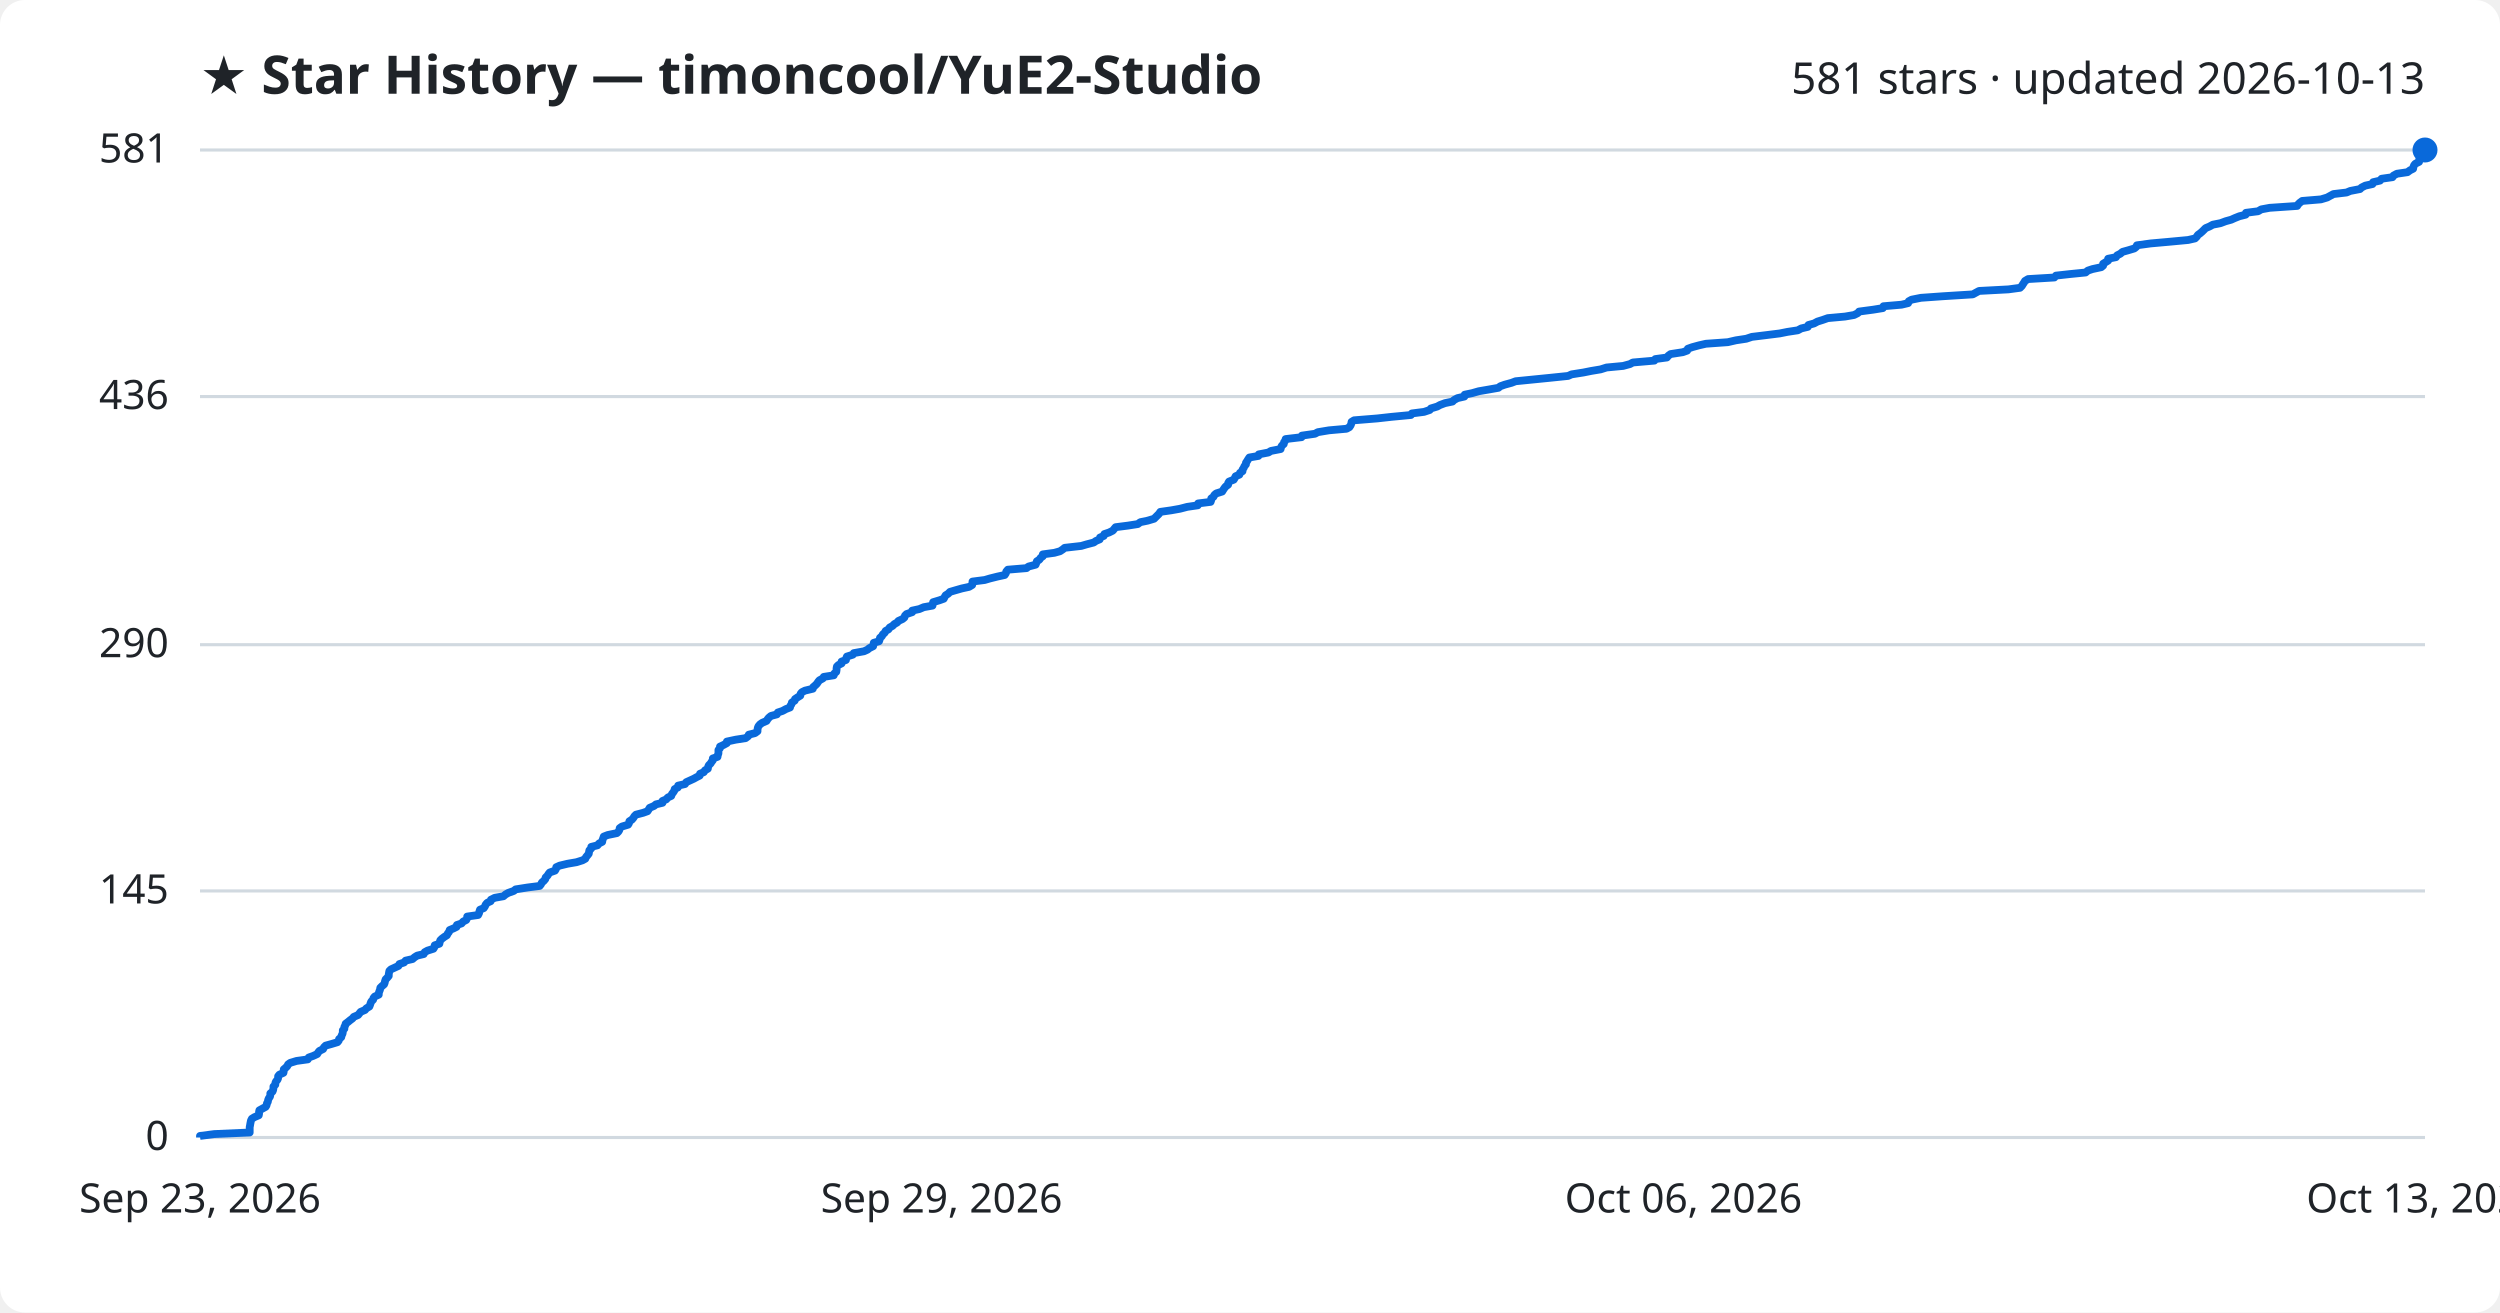
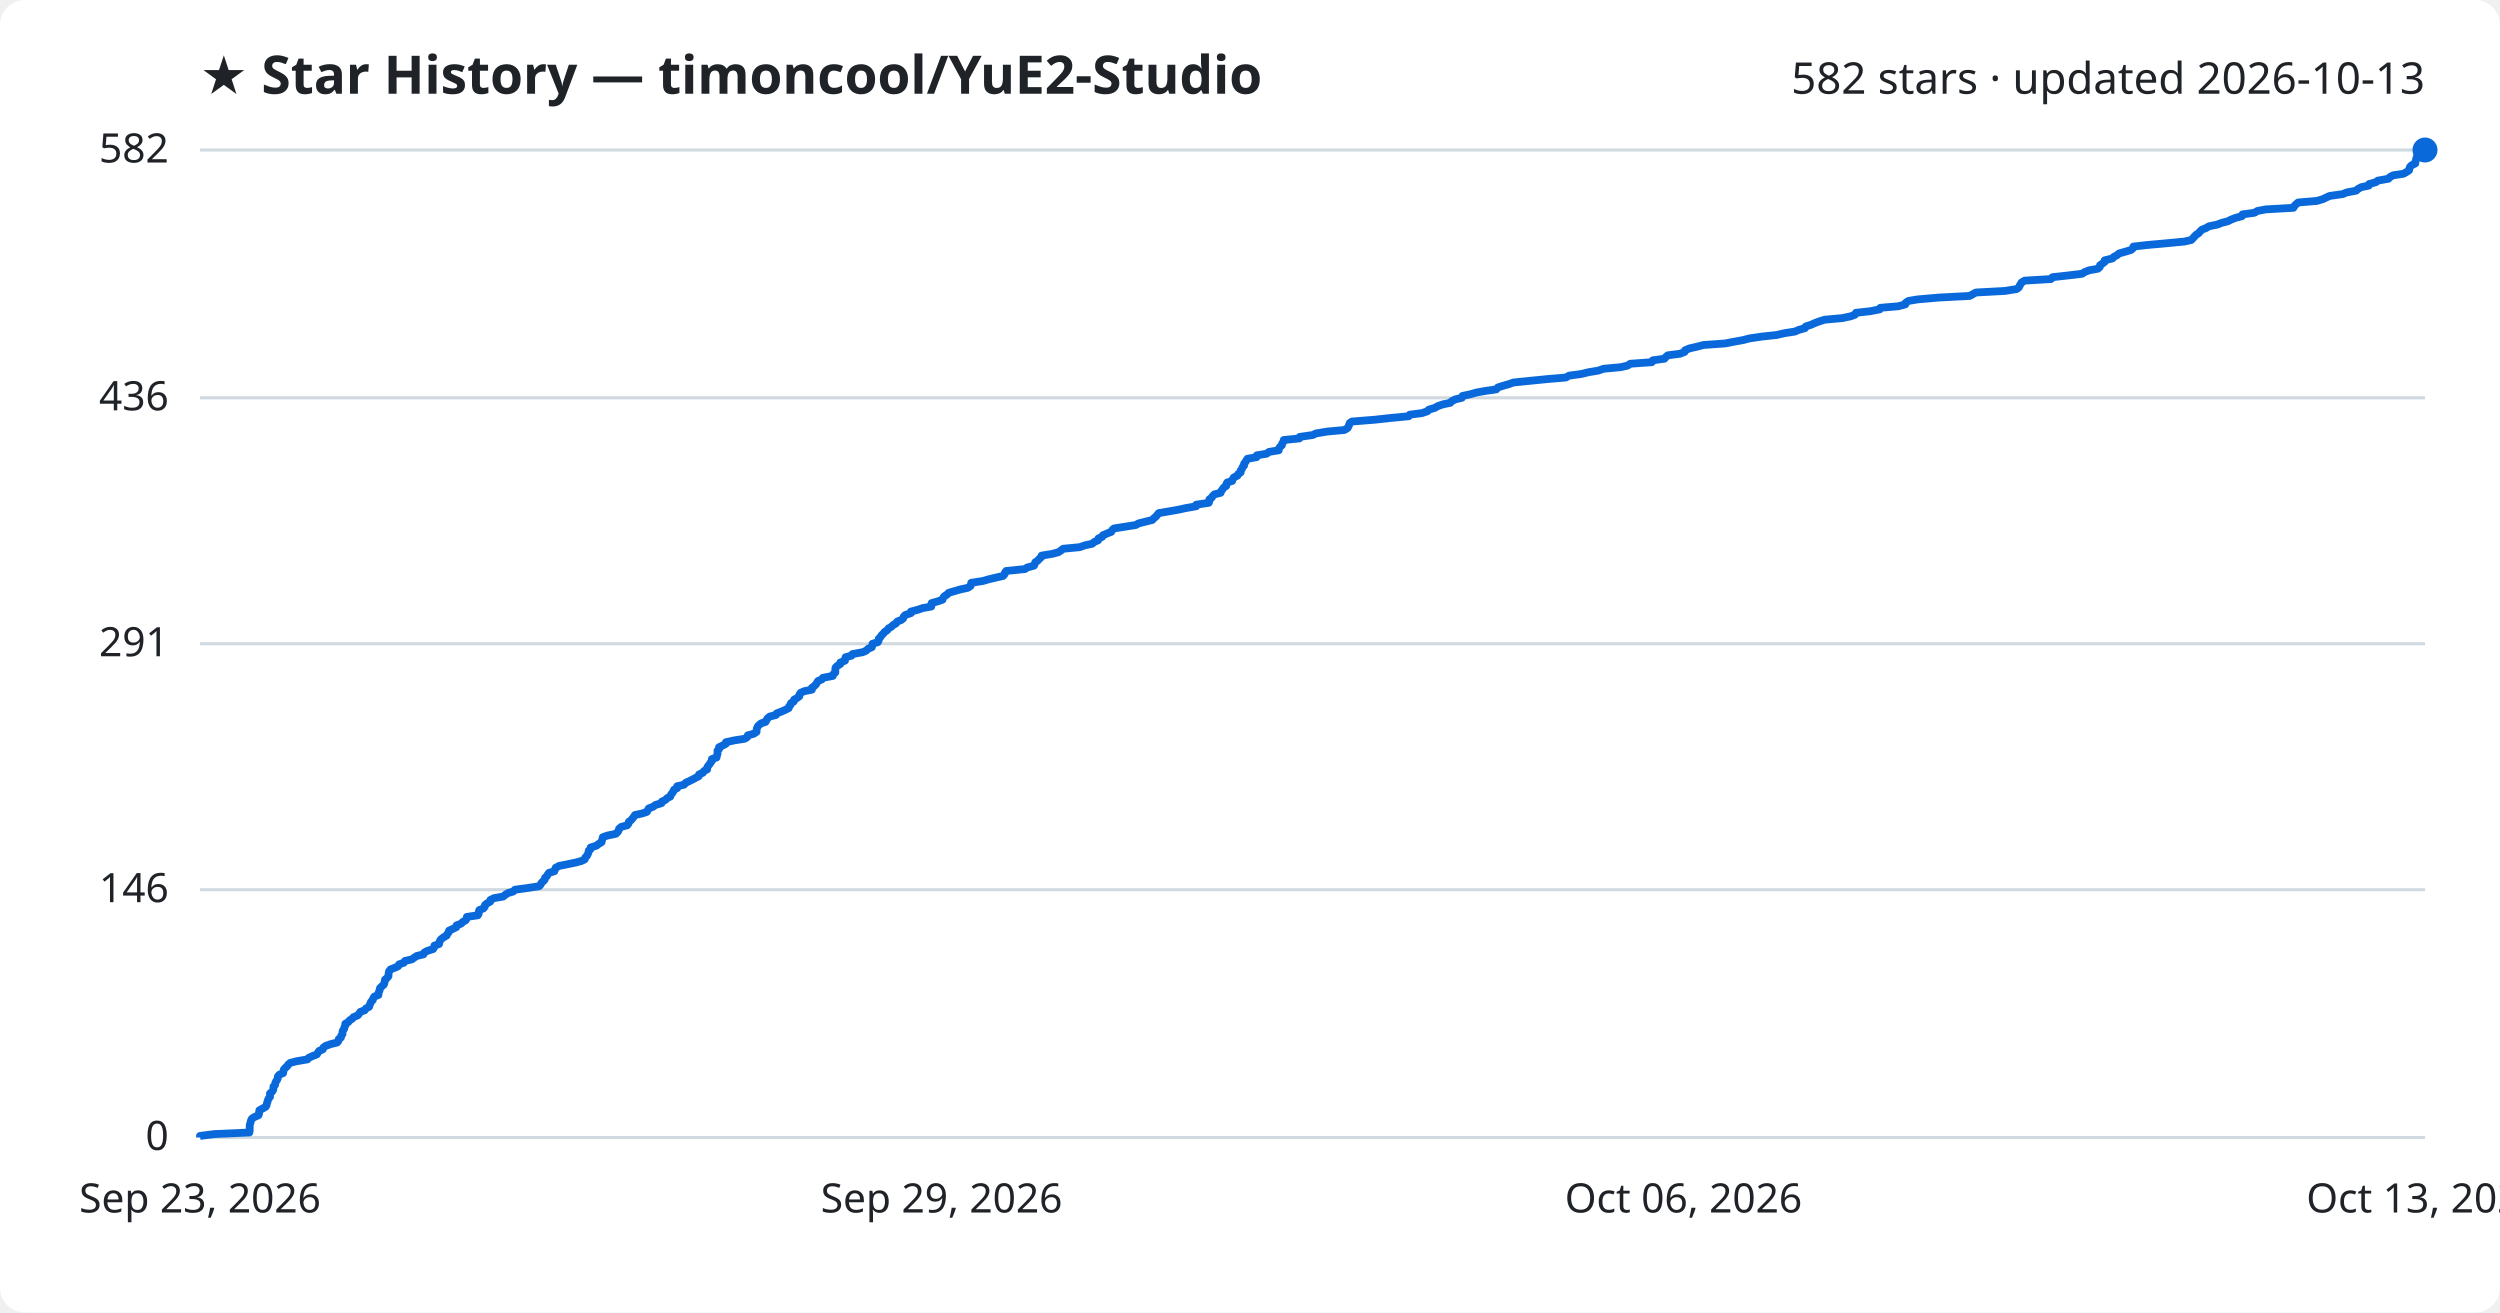
<svg xmlns="http://www.w3.org/2000/svg" viewBox="0 0 800 420" font-family="Segoe UI, sans-serif">
  <rect width="800" height="420" fill="#ffffff" rx="8" />
  <text x="64" y="30" fill="#1f2328" font-size="17" font-weight="700">★ Star History — timoncool/YuE2-Studio</text>
-   <text x="776" y="30" fill="#1f2328" font-size="14" text-anchor="end">581 stars · updated 2026-10-13</text>
+   <text x="776" y="30" fill="#1f2328" font-size="14" text-anchor="end">582 stars · updated 2026-10-13</text>
  <line x1="64" y1="364.0" x2="776" y2="364.0" stroke="#d1d9e0" stroke-width="1" />
  <text x="54" y="368.0" fill="#1f2328" font-size="13" text-anchor="end">0</text>
-   <line x1="64" y1="285.1" x2="776" y2="285.1" stroke="#d1d9e0" stroke-width="1" />
-   <text x="54" y="289.1" fill="#1f2328" font-size="13" text-anchor="end">145</text>
-   <line x1="64" y1="206.3" x2="776" y2="206.3" stroke="#d1d9e0" stroke-width="1" />
-   <text x="54" y="210.3" fill="#1f2328" font-size="13" text-anchor="end">290</text>
-   <line x1="64" y1="126.9" x2="776" y2="126.9" stroke="#d1d9e0" stroke-width="1" />
-   <text x="54" y="130.9" fill="#1f2328" font-size="13" text-anchor="end">436</text>
+   <line x1="64" y1="284.7" x2="776" y2="284.7" stroke="#d1d9e0" stroke-width="1" />
+   <text x="54" y="288.7" fill="#1f2328" font-size="13" text-anchor="end">146</text>
+   <line x1="64" y1="206.0" x2="776" y2="206.0" stroke="#d1d9e0" stroke-width="1" />
+   <text x="54" y="210.0" fill="#1f2328" font-size="13" text-anchor="end">291</text>
+   <line x1="64" y1="127.3" x2="776" y2="127.3" stroke="#d1d9e0" stroke-width="1" />
+   <text x="54" y="131.3" fill="#1f2328" font-size="13" text-anchor="end">436</text>
  <line x1="64" y1="48.0" x2="776" y2="48.0" stroke="#d1d9e0" stroke-width="1" />
-   <text x="54" y="52.0" fill="#1f2328" font-size="13" text-anchor="end">581</text>
-   <path d="M64.0,364.0 L64.0,363.5 L68.6,362.9 L79.9,362.4 L79.9,361.8 L79.9,361.3 L79.9,360.7 L80.0,360.2 L80.1,359.6 L80.2,359.1 L80.3,358.6 L80.6,358.0 L81.4,357.5 L82.8,356.9 L82.9,356.4 L82.9,355.8 L83.0,355.3 L83.9,354.8 L85.0,354.2 L85.3,353.7 L85.4,353.1 L85.7,352.6 L85.8,352.0 L86.0,351.5 L86.4,350.9 L86.5,350.4 L86.5,349.9 L87.2,349.3 L87.4,348.8 L87.5,348.2 L87.5,347.7 L88.1,347.1 L88.1,346.6 L88.3,346.1 L88.8,345.5 L89.0,345.0 L89.0,344.4 L89.4,343.9 L90.7,343.3 L90.8,342.8 L90.8,342.2 L91.4,341.7 L91.9,341.2 L92.2,340.6 L92.9,340.1 L94.9,339.5 L98.5,339.0 L98.8,338.4 L100.2,337.9 L101.5,337.3 L101.8,336.8 L102.2,336.3 L103.4,335.7 L103.6,335.2 L104.2,334.6 L106.0,334.1 L108.0,333.5 L108.4,333.0 L108.5,332.5 L109.2,331.9 L109.3,331.4 L109.6,330.8 L109.7,330.3 L109.7,329.7 L110.2,329.2 L110.2,328.6 L110.5,328.1 L110.6,327.6 L111.4,327.0 L112.0,326.5 L112.8,325.9 L113.2,325.4 L114.6,324.8 L115.0,324.3 L115.4,323.8 L116.8,323.2 L117.2,322.7 L118.2,322.1 L118.4,321.6 L118.6,321.0 L118.8,320.5 L119.4,319.9 L119.5,319.4 L119.9,318.9 L121.2,318.3 L121.2,317.8 L121.4,317.2 L121.6,316.7 L121.7,316.1 L122.2,315.6 L122.9,315.0 L123.1,314.5 L123.2,314.0 L123.4,313.4 L123.9,312.9 L124.4,312.3 L124.4,311.8 L124.5,311.2 L124.6,310.7 L125.1,310.2 L126.4,309.6 L127.5,309.1 L127.8,308.5 L129.3,308.0 L129.8,307.4 L132.0,306.9 L132.7,306.3 L133.5,305.8 L135.6,305.3 L135.9,304.7 L136.8,304.2 L138.7,303.6 L139.0,303.1 L139.1,302.5 L140.6,302.0 L140.7,301.5 L140.9,300.9 L141.4,300.4 L142.2,299.8 L143.0,299.3 L143.3,298.7 L143.7,298.2 L143.9,297.6 L145.1,297.1 L146.1,296.6 L146.2,296.0 L147.7,295.5 L148.2,294.9 L149.2,294.4 L149.5,293.8 L149.5,293.3 L153.0,292.8 L153.3,292.2 L153.4,291.7 L153.6,291.1 L154.8,290.6 L155.2,290.0 L155.4,289.5 L155.9,288.9 L157.0,288.4 L157.1,287.9 L158.3,287.3 L161.1,286.8 L161.8,286.2 L162.7,285.7 L164.4,285.1 L165.0,284.6 L168.8,284.0 L172.7,283.5 L173.1,283.0 L173.4,282.4 L174.0,281.9 L174.5,281.3 L174.6,280.8 L175.2,280.2 L175.5,279.7 L175.9,279.2 L177.6,278.6 L177.9,278.1 L178.0,277.5 L179.1,277.0 L181.6,276.4 L184.5,275.9 L186.4,275.3 L187.3,274.8 L187.5,274.3 L188.0,273.7 L188.4,273.2 L188.5,272.6 L188.6,272.1 L189.2,271.5 L189.2,271.0 L191.2,270.5 L191.7,269.9 L192.7,269.4 L192.8,268.8 L193.0,268.3 L193.2,267.7 L194.5,267.2 L197.4,266.6 L197.9,266.1 L198.2,265.6 L198.3,265.0 L199.0,264.5 L201.0,263.9 L201.3,263.4 L201.4,262.8 L202.2,262.3 L202.7,261.7 L203.0,261.2 L203.5,260.7 L205.8,260.1 L207.2,259.6 L207.6,259.0 L207.9,258.5 L209.3,257.9 L209.9,257.4 L212.0,256.9 L212.0,256.3 L213.2,255.8 L213.7,255.2 L214.8,254.7 L215.0,254.1 L215.4,253.6 L215.8,253.0 L215.9,252.5 L216.9,252.0 L217.0,251.4 L219.2,250.9 L219.6,250.3 L220.7,249.8 L222.0,249.2 L222.9,248.7 L223.9,248.2 L224.0,247.6 L225.2,247.1 L225.6,246.5 L226.5,246.0 L226.6,245.4 L226.8,244.9 L227.4,244.3 L227.7,243.8 L228.1,243.3 L228.1,242.7 L229.6,242.2 L229.7,241.6 L229.9,241.1 L229.9,240.5 L229.9,240.0 L230.4,239.4 L230.4,238.9 L231.5,238.4 L232.6,237.8 L232.6,237.3 L235.4,236.7 L238.6,236.2 L239.4,235.6 L239.6,235.1 L241.6,234.6 L242.4,234.0 L242.4,233.5 L242.5,232.9 L242.7,232.4 L243.2,231.8 L243.9,231.3 L245.3,230.7 L245.6,230.2 L246.0,229.7 L246.7,229.1 L248.6,228.6 L248.9,228.0 L250.4,227.5 L251.5,226.9 L252.8,226.4 L252.9,225.9 L253.3,225.3 L253.4,224.8 L254.3,224.2 L254.4,223.7 L255.3,223.1 L256.1,222.6 L256.2,222.0 L256.6,221.5 L257.6,221.0 L260.1,220.4 L260.2,219.9 L260.9,219.3 L261.4,218.8 L261.8,218.2 L262.2,217.7 L263.3,217.1 L263.6,216.6 L266.8,216.1 L267.0,215.5 L267.6,215.0 L267.7,214.4 L267.7,213.9 L267.8,213.3 L268.3,212.8 L269.3,212.3 L269.3,211.7 L270.7,211.2 L270.8,210.6 L271.0,210.1 L272.9,209.5 L273.2,209.0 L276.5,208.4 L277.6,207.9 L278.2,207.4 L279.4,206.8 L279.5,206.3 L279.6,205.7 L281.3,205.2 L281.5,204.6 L281.6,204.1 L282.2,203.6 L282.5,203.0 L283.1,202.5 L283.4,201.9 L284.3,201.4 L284.7,200.8 L285.6,200.3 L286.2,199.7 L287.1,199.2 L287.5,198.7 L288.8,198.1 L289.4,197.6 L289.6,197.0 L290.1,196.5 L291.9,195.9 L291.9,195.4 L294.2,194.9 L295.6,194.3 L298.4,193.8 L298.5,193.2 L298.6,192.7 L300.6,192.1 L302.0,191.6 L302.3,191.0 L302.6,190.5 L303.4,190.0 L304.0,189.4 L305.7,188.9 L307.8,188.3 L310.1,187.8 L311.1,187.2 L311.2,186.7 L311.2,186.1 L315.1,185.6 L316.8,185.1 L319.2,184.5 L321.5,184.0 L321.9,183.4 L322.0,182.9 L322.5,182.3 L328.5,181.8 L329.1,181.3 L331.4,180.7 L331.6,180.2 L331.8,179.6 L332.6,179.1 L333.0,178.5 L333.7,178.0 L333.7,177.4 L337.4,176.9 L339.2,176.4 L340.1,175.8 L340.7,175.3 L346.0,174.7 L347.7,174.2 L350.0,173.6 L350.7,173.1 L351.9,172.6 L352.0,172.0 L353.2,171.5 L353.4,170.9 L354.9,170.4 L356.1,169.8 L356.5,169.3 L357.0,168.7 L360.9,168.2 L364.1,167.7 L364.9,167.1 L367.3,166.6 L369.3,166.0 L369.8,165.5 L370.4,164.9 L370.9,164.4 L371.3,163.8 L374.8,163.3 L377.6,162.8 L379.9,162.2 L383.3,161.7 L383.4,161.1 L387.4,160.6 L387.6,160.0 L387.6,159.5 L388.3,159.0 L388.6,158.4 L389.2,157.9 L391.1,157.3 L391.4,156.8 L391.8,156.2 L392.2,155.7 L393.0,155.1 L393.0,154.6 L393.3,154.1 L394.8,153.5 L395.1,153.0 L395.4,152.4 L396.6,151.9 L396.8,151.3 L397.6,150.8 L397.6,150.3 L398.0,149.7 L398.2,149.2 L398.7,148.6 L398.7,148.1 L399.1,147.5 L399.4,147.0 L399.8,146.4 L402.7,145.9 L402.8,145.4 L405.9,144.8 L406.7,144.3 L409.8,143.7 L409.9,143.2 L410.2,142.6 L410.8,142.1 L410.9,141.5 L411.3,141.0 L411.4,140.5 L416.5,139.9 L416.6,139.4 L420.8,138.8 L421.7,138.3 L425.3,137.7 L430.9,137.2 L431.8,136.7 L432.2,136.1 L432.4,135.6 L432.5,135.0 L433.3,134.5 L440.7,133.9 L445.2,133.4 L451.5,132.8 L451.8,132.3 L455.7,131.8 L457.5,131.2 L457.9,130.7 L459.9,130.1 L460.8,129.6 L462.4,129.0 L464.8,128.5 L465.3,128.0 L466.4,127.4 L468.6,126.9 L468.7,126.3 L471.1,125.8 L473.2,125.2 L476.1,124.7 L479.5,124.1 L480.1,123.6 L481.5,123.1 L483.7,122.5 L485.0,122.0 L491.0,121.4 L496.0,120.9 L501.8,120.3 L502.9,119.8 L506.7,119.2 L509.2,118.7 L512.2,118.2 L514.1,117.6 L519.4,117.1 L521.6,116.5 L522.5,116.0 L529.4,115.4 L529.7,114.9 L533.4,114.4 L533.9,113.8 L534.6,113.3 L538.5,112.7 L539.9,112.2 L540.1,111.6 L541.5,111.1 L543.7,110.5 L545.9,110.0 L552.9,109.5 L555.5,108.9 L558.8,108.4 L560.6,107.8 L564.7,107.3 L569.5,106.7 L572.0,106.2 L575.3,105.7 L576.4,105.1 L578.5,104.6 L578.7,104.0 L580.5,103.5 L581.6,102.9 L583.2,102.4 L584.9,101.8 L590.4,101.3 L593.3,100.8 L594.5,100.2 L594.9,99.7 L599.4,99.1 L602.5,98.6 L602.7,98.0 L608.5,97.5 L610.6,97.0 L610.8,96.4 L611.7,95.9 L614.7,95.3 L621.7,94.8 L631.3,94.2 L632.2,93.7 L633.3,93.1 L642.7,92.6 L646.4,92.1 L647.0,91.5 L647.3,91.0 L647.7,90.4 L648.0,89.9 L649.0,89.3 L657.4,88.8 L657.9,88.2 L662.4,87.7 L667.4,87.2 L668.1,86.6 L669.6,86.1 L672.4,85.5 L673.0,85.0 L673.0,84.4 L673.8,83.9 L674.6,83.4 L674.6,82.8 L677.1,82.3 L677.5,81.7 L678.5,81.2 L679.2,80.6 L681.0,80.1 L683.0,79.5 L683.6,79.0 L683.8,78.5 L688.2,77.9 L693.8,77.4 L700.2,76.8 L702.4,76.3 L703.0,75.7 L703.3,75.2 L704.0,74.7 L704.7,74.1 L705.2,73.6 L705.8,73.0 L707.0,72.5 L708.1,71.9 L710.6,71.4 L712.2,70.8 L714.0,70.3 L715.1,69.8 L716.6,69.2 L718.6,68.7 L718.7,68.1 L722.6,67.6 L723.6,67.0 L726.3,66.5 L735.1,65.9 L735.4,65.4 L735.9,64.9 L736.7,64.3 L742.7,63.8 L744.7,63.2 L745.6,62.7 L746.7,62.1 L750.9,61.6 L752.1,61.1 L755.2,60.5 L755.7,60.0 L756.9,59.4 L759.2,58.9 L759.4,58.3 L761.6,57.8 L762.1,57.2 L765.6,56.7 L765.9,56.2 L767.0,55.6 L770.4,55.1 L771.2,54.5 L772.2,54.0 L772.3,53.4 L772.5,52.9 L772.9,52.4 L774.1,51.8 L774.1,51.3 L774.3,50.7 L774.4,50.2 L774.7,49.6 L775.0,49.1 L775.5,48.5 L776.0,48.0 L776.0,48.0" fill="none" stroke="#0969da" stroke-width="2.5" stroke-linejoin="round" />
+   <text x="54" y="52.0" fill="#1f2328" font-size="13" text-anchor="end">582</text>
+   <path d="M64.0,364.0 L64.0,363.5 L68.6,362.9 L79.8,362.4 L79.9,361.8 L79.9,361.3 L79.9,360.7 L79.9,360.2 L80.0,359.7 L80.2,359.1 L80.3,358.6 L80.6,358.0 L81.3,357.5 L82.7,356.9 L82.9,356.4 L82.9,355.9 L83.0,355.3 L83.9,354.8 L85.0,354.2 L85.3,353.7 L85.4,353.1 L85.6,352.6 L85.7,352.1 L86.0,351.5 L86.4,351.0 L86.4,350.4 L86.4,349.9 L87.1,349.3 L87.4,348.8 L87.5,348.3 L87.5,347.7 L88.0,347.2 L88.1,346.6 L88.3,346.1 L88.7,345.5 L88.9,345.0 L88.9,344.5 L89.4,343.9 L90.6,343.4 L90.7,342.8 L90.8,342.3 L91.3,341.7 L91.9,341.2 L92.2,340.7 L92.9,340.1 L94.9,339.6 L98.4,339.0 L98.8,338.5 L100.1,337.9 L101.4,337.4 L101.7,336.9 L102.1,336.3 L103.3,335.8 L103.5,335.2 L104.2,334.7 L105.9,334.1 L107.9,333.6 L108.3,333.1 L108.4,332.5 L109.1,332.0 L109.2,331.4 L109.6,330.9 L109.6,330.3 L109.7,329.8 L110.1,329.3 L110.2,328.7 L110.5,328.2 L110.5,327.6 L111.4,327.1 L111.9,326.5 L112.7,326.0 L113.1,325.5 L114.5,324.9 L114.9,324.4 L115.3,323.8 L116.7,323.3 L117.1,322.7 L118.1,322.2 L118.3,321.6 L118.5,321.1 L118.7,320.6 L119.3,320.0 L119.4,319.5 L119.8,318.9 L121.1,318.4 L121.1,317.8 L121.3,317.3 L121.5,316.8 L121.6,316.2 L122.1,315.7 L122.8,315.1 L123.0,314.6 L123.1,314.0 L123.2,313.5 L123.8,313.0 L124.3,312.4 L124.3,311.9 L124.4,311.3 L124.5,310.8 L125.0,310.2 L126.3,309.7 L127.4,309.2 L127.7,308.6 L129.2,308.1 L129.6,307.5 L131.8,307.0 L132.6,306.4 L133.4,305.9 L135.5,305.4 L135.8,304.8 L136.7,304.3 L138.6,303.7 L138.9,303.2 L139.0,302.6 L140.5,302.1 L140.6,301.6 L140.8,301.0 L141.2,300.5 L142.0,299.9 L142.9,299.4 L143.2,298.8 L143.6,298.3 L143.7,297.8 L145.0,297.2 L146.0,296.7 L146.1,296.1 L147.5,295.6 L148.1,295.0 L149.0,294.5 L149.3,294.0 L149.4,293.4 L152.9,292.9 L153.2,292.3 L153.2,291.8 L153.4,291.2 L154.7,290.7 L155.1,290.2 L155.2,289.6 L155.8,289.1 L156.9,288.5 L156.9,288.0 L158.1,287.4 L161.0,286.9 L161.6,286.4 L162.5,285.8 L164.2,285.3 L164.8,284.7 L168.6,284.2 L172.5,283.6 L173.0,283.1 L173.2,282.6 L173.8,282.0 L174.3,281.5 L174.4,280.9 L175.0,280.4 L175.3,279.8 L175.7,279.3 L177.4,278.8 L177.6,278.2 L177.8,277.7 L178.9,277.1 L181.4,276.6 L184.3,276.0 L186.1,275.5 L187.1,275.0 L187.3,274.4 L187.8,273.9 L188.1,273.3 L188.3,272.8 L188.4,272.2 L189.0,271.7 L189.0,271.2 L190.9,270.6 L191.5,270.1 L192.5,269.5 L192.6,269.0 L192.8,268.4 L192.9,267.9 L194.3,267.4 L197.1,266.8 L197.6,266.3 L198.0,265.7 L198.1,265.2 L198.8,264.6 L200.7,264.1 L201.1,263.6 L201.2,263.0 L201.9,262.5 L202.4,261.9 L202.8,261.4 L203.2,260.8 L205.5,260.3 L207.0,259.8 L207.3,259.2 L207.6,258.7 L209.1,258.1 L209.7,257.6 L211.7,257.0 L211.8,256.5 L212.9,256.0 L213.5,255.4 L214.5,254.9 L214.7,254.3 L215.1,253.8 L215.5,253.2 L215.7,252.7 L216.7,252.2 L216.7,251.6 L218.9,251.1 L219.4,250.5 L220.5,250.0 L221.7,249.4 L222.6,248.9 L223.6,248.4 L223.7,247.8 L224.9,247.3 L225.3,246.7 L226.3,246.2 L226.3,245.6 L226.6,245.1 L227.1,244.5 L227.4,244.0 L227.8,243.5 L227.8,242.9 L229.3,242.4 L229.4,241.8 L229.6,241.3 L229.6,240.7 L229.6,240.2 L230.1,239.7 L230.1,239.1 L231.2,238.6 L232.3,238.0 L232.3,237.5 L235.1,236.9 L238.3,236.4 L239.1,235.9 L239.3,235.3 L241.2,234.8 L242.1,234.2 L242.1,233.7 L242.2,233.1 L242.4,232.6 L242.8,232.1 L243.5,231.5 L245.0,231.0 L245.3,230.4 L245.6,229.9 L246.3,229.3 L248.3,228.8 L248.5,228.3 L250.1,227.7 L251.2,227.2 L252.4,226.6 L252.5,226.1 L253.0,225.5 L253.1,225.0 L254.0,224.5 L254.1,223.9 L255.0,223.4 L255.8,222.8 L255.8,222.3 L256.2,221.7 L257.3,221.2 L259.8,220.7 L259.8,220.1 L260.5,219.6 L261.1,219.0 L261.4,218.5 L261.8,217.9 L263.0,217.4 L263.3,216.9 L266.5,216.3 L266.6,215.8 L267.3,215.2 L267.3,214.7 L267.3,214.1 L267.4,213.6 L267.9,213.1 L268.9,212.5 L268.9,212.0 L270.4,211.4 L270.4,210.9 L270.6,210.3 L272.5,209.8 L272.8,209.3 L276.1,208.7 L277.2,208.2 L277.8,207.6 L279.0,207.1 L279.1,206.5 L279.2,206.0 L280.9,205.5 L281.2,204.9 L281.2,204.4 L281.8,203.8 L282.1,203.3 L282.7,202.7 L283.1,202.2 L283.9,201.7 L284.3,201.1 L285.2,200.6 L285.8,200.0 L286.7,199.5 L287.1,198.9 L288.4,198.4 L289.0,197.9 L289.2,197.3 L289.7,196.8 L291.5,196.2 L291.5,195.7 L293.8,195.1 L295.2,194.6 L298.0,194.1 L298.1,193.5 L298.1,193.0 L300.2,192.4 L301.6,191.9 L301.8,191.3 L302.2,190.8 L303.0,190.3 L303.6,189.7 L305.3,189.2 L307.4,188.6 L309.7,188.1 L310.6,187.5 L310.7,187.0 L310.8,186.5 L314.6,185.9 L316.3,185.4 L318.8,184.8 L321.0,184.3 L321.5,183.7 L321.6,183.2 L322.0,182.7 L328.0,182.1 L328.7,181.6 L330.9,181.0 L331.1,180.5 L331.3,179.9 L332.1,179.4 L332.5,178.9 L333.2,178.3 L333.3,177.8 L336.9,177.2 L338.7,176.7 L339.6,176.1 L340.2,175.6 L345.5,175.1 L347.2,174.5 L349.5,174.0 L350.2,173.4 L351.4,172.9 L351.5,172.3 L352.7,171.8 L352.9,171.3 L354.3,170.7 L355.6,170.2 L355.9,169.6 L356.5,169.1 L360.3,168.5 L363.5,168.0 L364.3,167.5 L366.7,166.9 L368.7,166.4 L369.3,165.8 L369.9,165.3 L370.4,164.7 L370.8,164.2 L374.3,163.6 L377.1,163.1 L379.4,162.6 L382.8,162.0 L382.8,161.5 L386.8,160.9 L387.0,160.4 L387.0,159.8 L387.7,159.3 L388.0,158.8 L388.6,158.2 L390.6,157.7 L390.8,157.1 L391.2,156.6 L391.6,156.0 L392.4,155.5 L392.4,155.0 L392.7,154.4 L394.3,153.9 L394.5,153.3 L394.8,152.8 L396.0,152.2 L396.2,151.7 L397.0,151.2 L397.0,150.6 L397.4,150.1 L397.6,149.5 L398.1,149.0 L398.1,148.4 L398.5,147.9 L398.8,147.4 L399.2,146.8 L402.1,146.3 L402.2,145.7 L405.3,145.2 L406.1,144.6 L409.2,144.1 L409.2,143.6 L409.6,143.0 L410.2,142.5 L410.3,141.9 L410.7,141.4 L410.8,140.8 L415.8,140.3 L415.9,139.8 L420.1,139.2 L421.1,138.7 L424.7,138.1 L430.2,137.6 L431.2,137.0 L431.5,136.5 L431.7,136.0 L431.9,135.4 L432.6,134.9 L440.0,134.3 L444.5,133.8 L450.8,133.2 L451.1,132.7 L455.0,132.2 L456.8,131.6 L457.2,131.1 L459.2,130.5 L460.0,130.0 L461.7,129.4 L464.1,128.9 L464.5,128.4 L465.7,127.8 L467.8,127.3 L468.0,126.7 L470.4,126.2 L472.5,125.6 L475.3,125.1 L478.8,124.6 L479.3,124.0 L480.8,123.5 L482.9,122.9 L484.3,122.4 L490.2,121.8 L495.2,121.3 L501.1,120.8 L502.1,120.2 L505.9,119.7 L508.4,119.1 L511.4,118.6 L513.2,118.0 L518.6,117.5 L520.8,117.0 L521.7,116.4 L528.6,115.9 L528.9,115.3 L532.6,114.8 L533.1,114.2 L533.7,113.7 L537.6,113.2 L539.1,112.6 L539.2,112.1 L540.6,111.5 L542.8,111.0 L545.1,110.4 L552.1,109.9 L554.6,109.4 L557.9,108.8 L559.8,108.3 L563.8,107.7 L568.5,107.2 L571.1,106.6 L574.4,106.1 L575.5,105.6 L577.6,105.0 L577.8,104.5 L579.6,103.9 L580.7,103.4 L582.3,102.8 L583.9,102.3 L589.5,101.8 L592.3,101.2 L593.6,100.7 L593.9,100.1 L598.4,99.6 L601.5,99.0 L601.7,98.5 L607.5,98.0 L609.7,97.4 L609.8,96.9 L610.7,96.3 L613.7,95.8 L620.7,95.2 L630.3,94.7 L631.2,94.2 L632.3,93.6 L641.6,93.1 L645.3,92.5 L646.0,92.0 L646.3,91.4 L646.6,90.9 L646.9,90.4 L647.9,89.8 L656.3,89.3 L656.8,88.7 L661.3,88.2 L666.3,87.6 L667.0,87.1 L668.5,86.5 L671.3,86.0 L671.9,85.5 L672.0,84.9 L672.7,84.4 L673.5,83.8 L673.5,83.3 L676.0,82.7 L676.4,82.2 L677.4,81.7 L678.1,81.1 L679.9,80.6 L681.9,80.0 L682.5,79.5 L682.7,78.9 L687.1,78.4 L692.7,77.9 L699.0,77.3 L701.2,76.8 L701.8,76.2 L702.2,75.7 L702.8,75.1 L703.6,74.6 L704.0,74.1 L704.6,73.5 L705.9,73.0 L706.9,72.4 L709.4,71.9 L711.0,71.3 L712.9,70.8 L713.9,70.3 L715.4,69.7 L717.4,69.2 L717.6,68.6 L721.4,68.1 L722.4,67.5 L725.1,67.0 L733.9,66.5 L734.2,65.9 L734.7,65.4 L735.4,64.8 L741.4,64.3 L743.4,63.7 L744.4,63.2 L745.5,62.7 L749.7,62.1 L750.9,61.6 L754.0,61.0 L754.5,60.5 L755.6,59.9 L758.0,59.4 L758.1,58.9 L760.3,58.3 L760.9,57.8 L764.3,57.2 L764.7,56.7 L765.8,56.1 L769.1,55.6 L770.0,55.1 L770.9,54.5 L771.0,54.0 L771.2,53.4 L771.7,52.9 L772.9,52.3 L772.9,51.8 L773.1,51.3 L773.2,50.7 L773.4,50.2 L773.8,49.6 L774.2,49.1 L774.7,48.5 L776.0,48.0 L776.0,48.0" fill="none" stroke="#0969da" stroke-width="2.5" stroke-linejoin="round" />
  <circle cx="776.0" cy="48.0" r="4" fill="#0969da" />
  <text x="64.0" y="388" fill="#1f2328" font-size="13" text-anchor="middle">Sep 23, 2026</text>
  <text x="301.3" y="388" fill="#1f2328" font-size="13" text-anchor="middle">Sep 29, 2026</text>
  <text x="538.7" y="388" fill="#1f2328" font-size="13" text-anchor="middle">Oct 06, 2026</text>
  <text x="776.0" y="388" fill="#1f2328" font-size="13" text-anchor="middle">Oct 13, 2026</text>
</svg>
